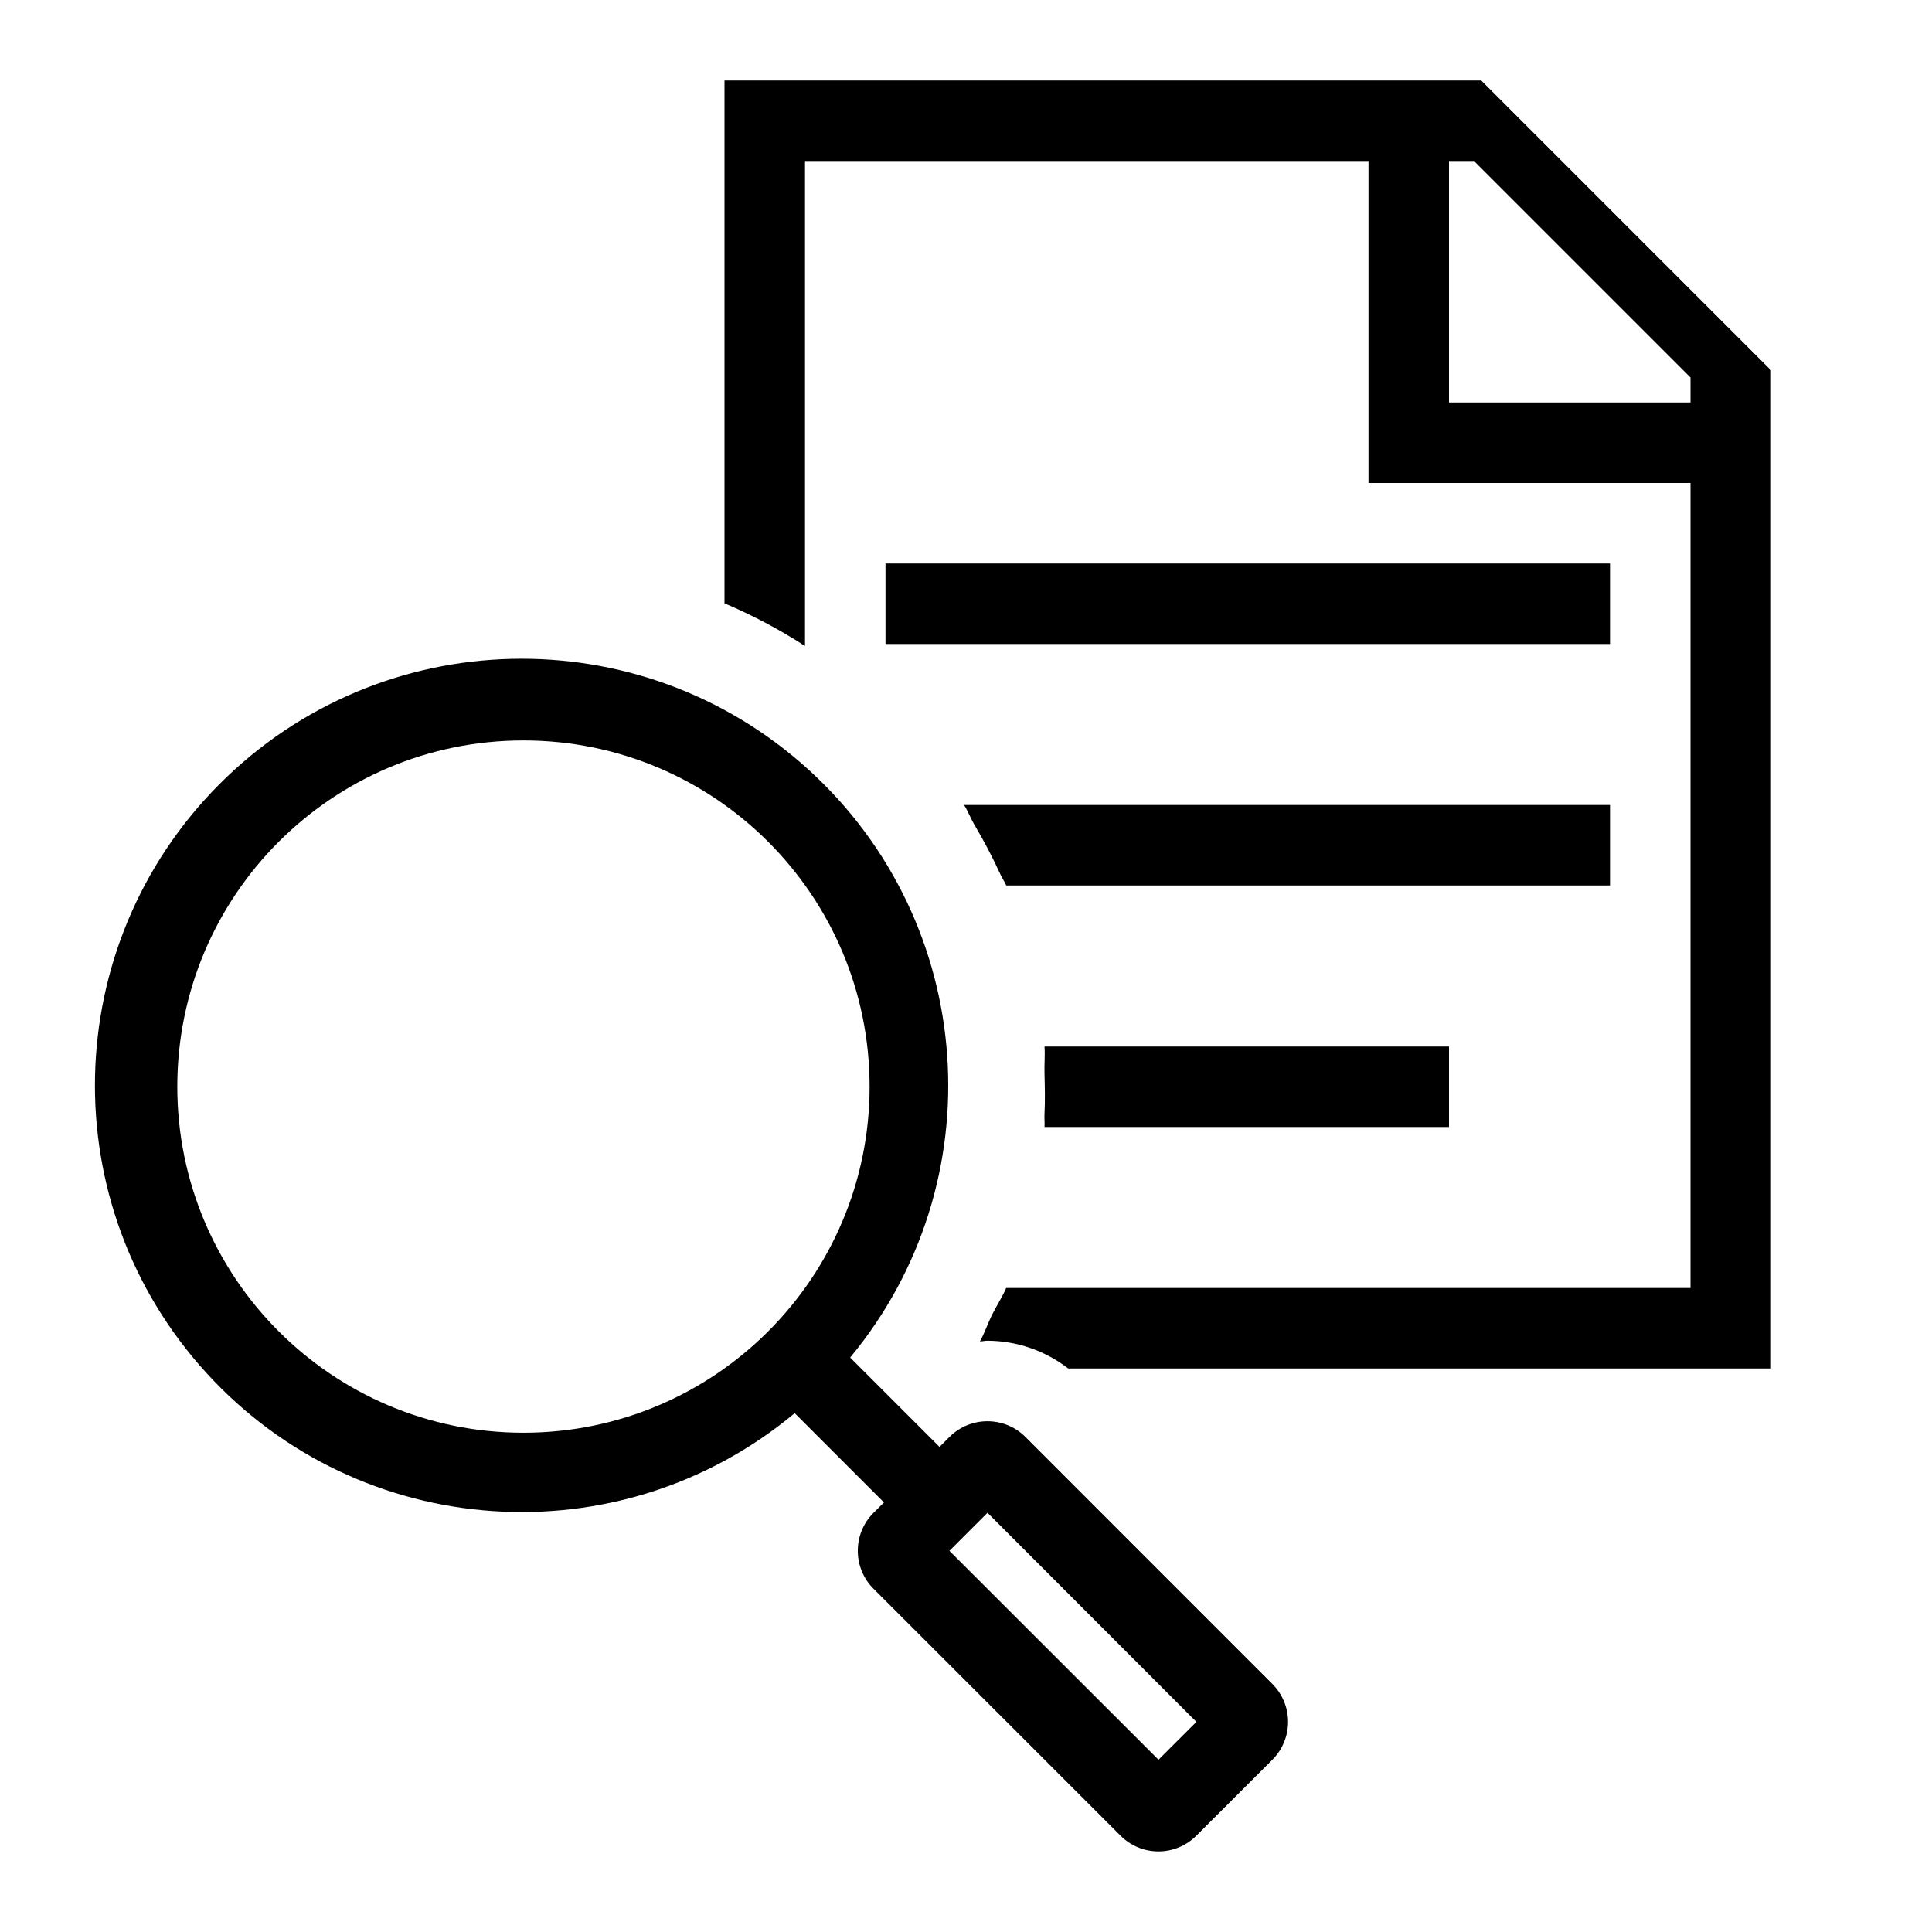
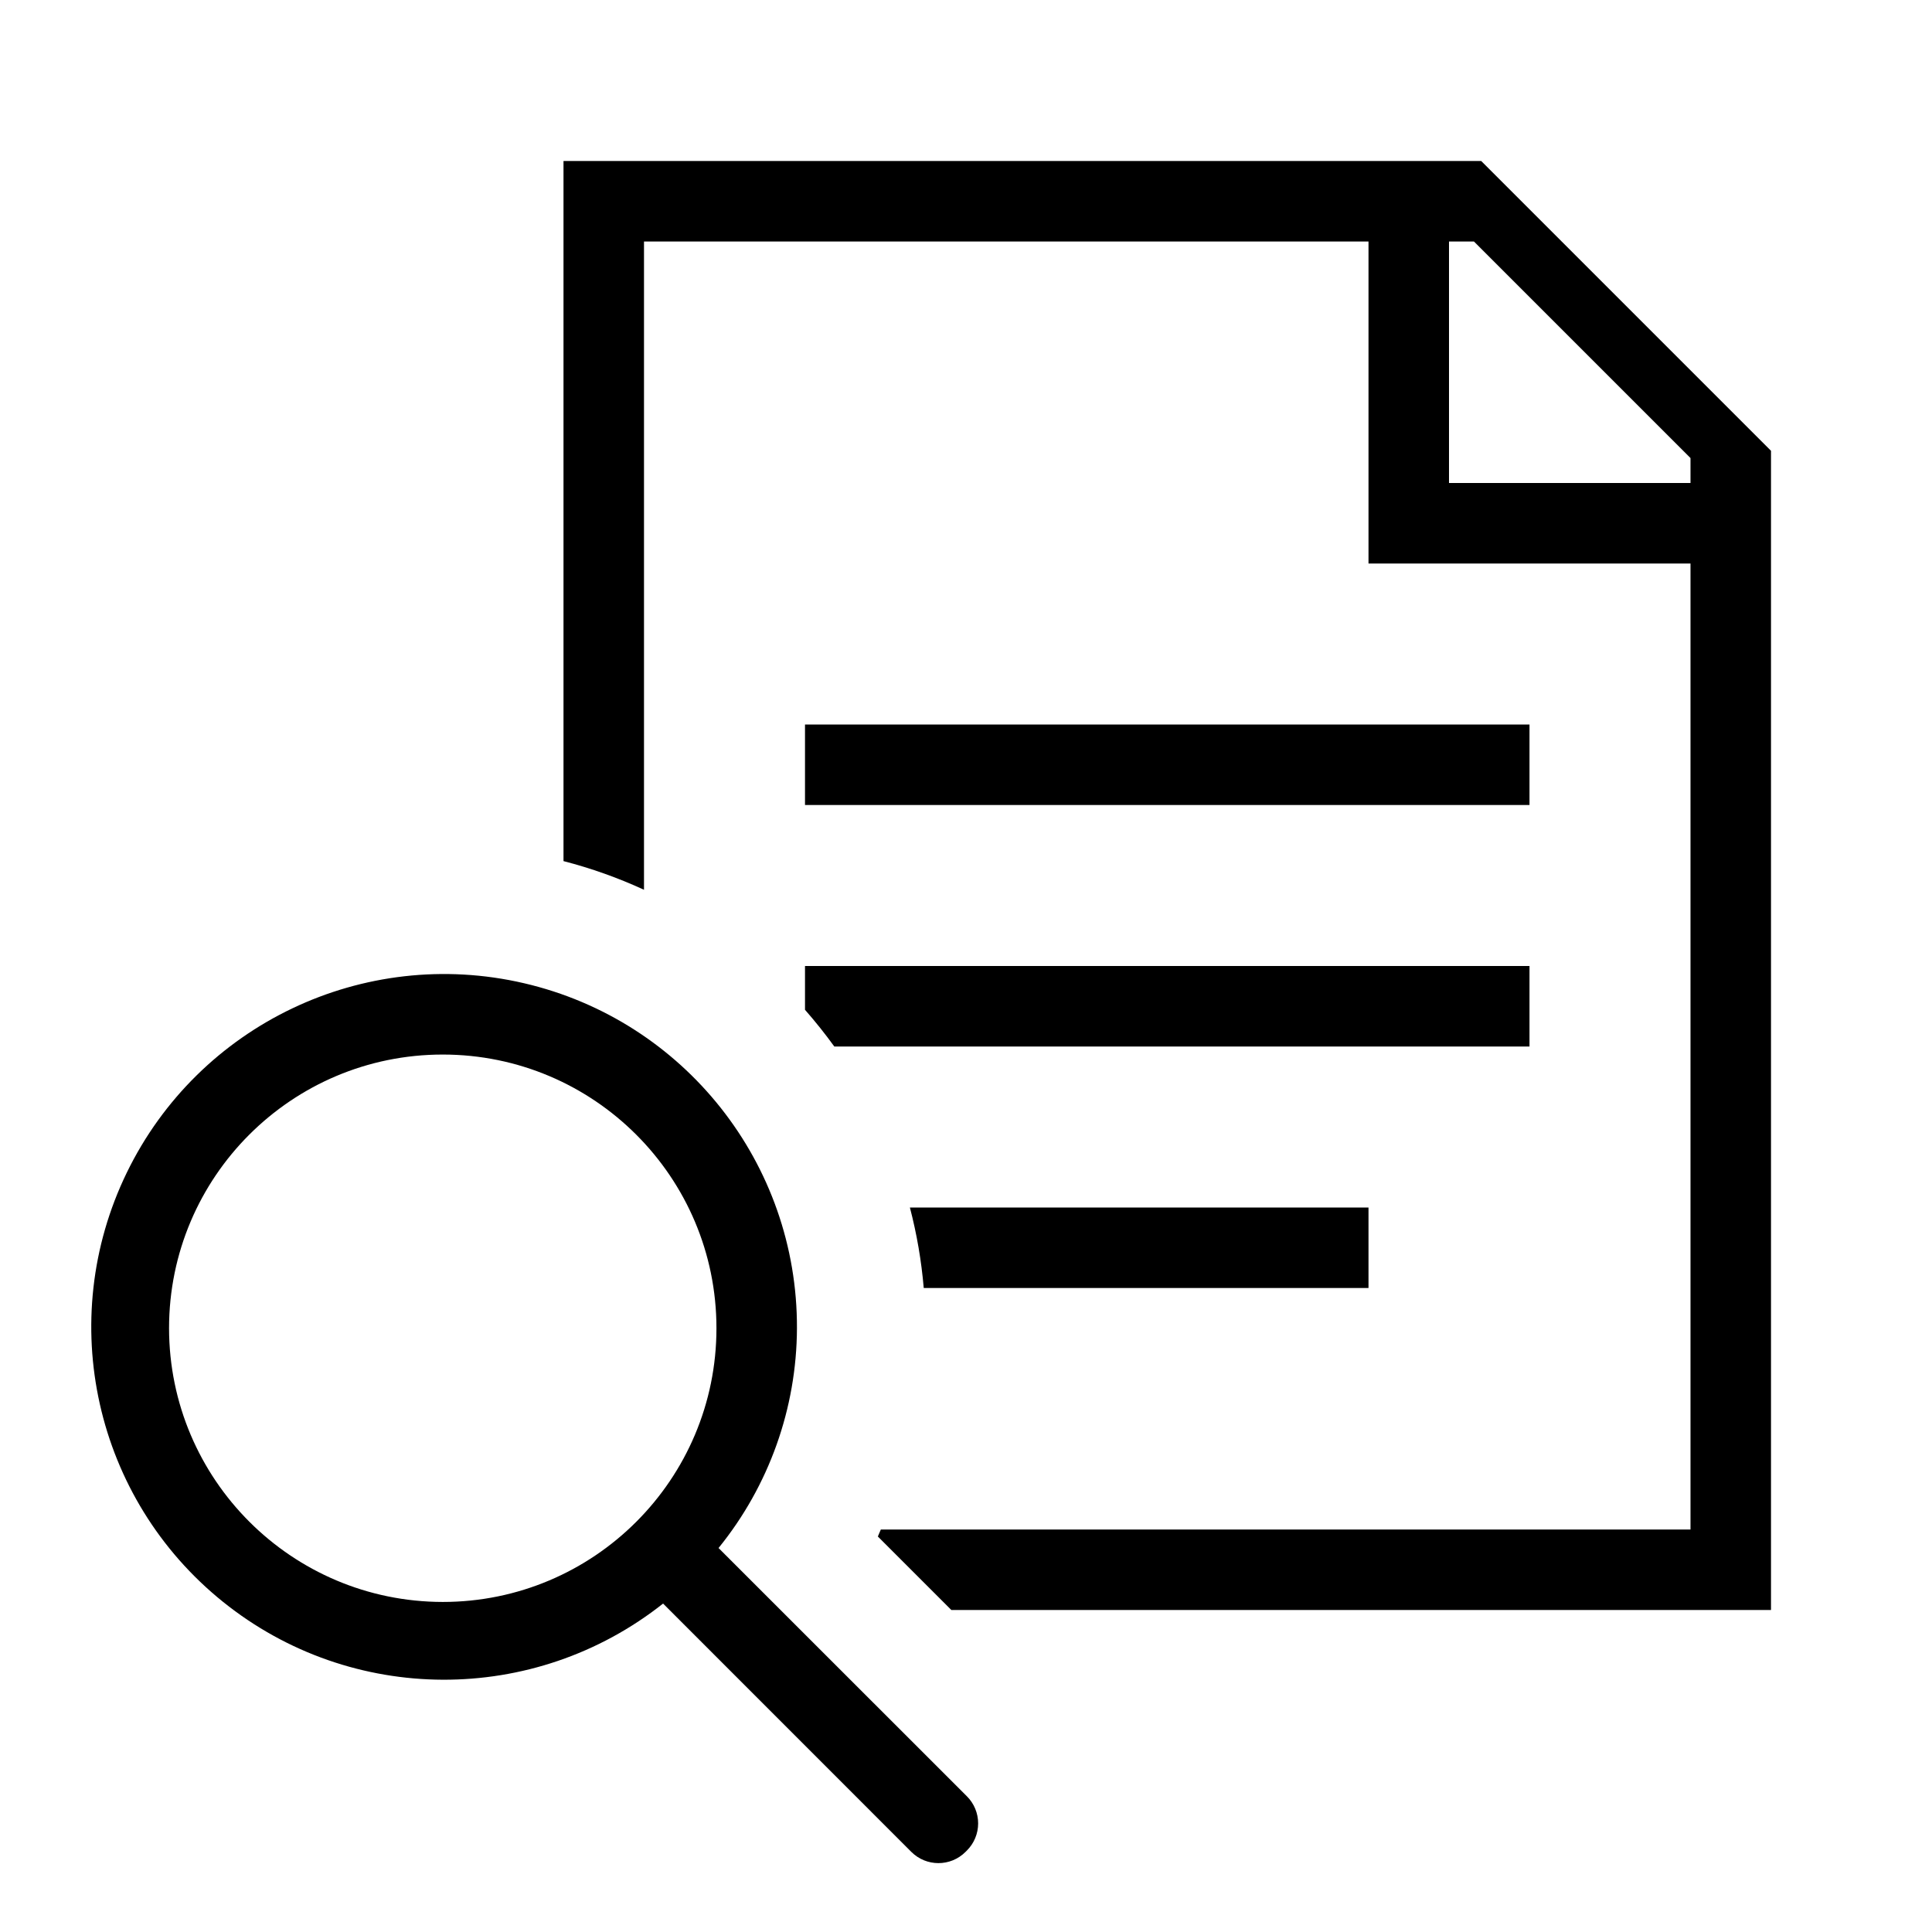
- <svg xmlns="http://www.w3.org/2000/svg" viewBox="0 0 24 24">
-   <path d="M18.4 1H9v6.495a6.432 6.432 0 0 1 1 .53V2h7v4h4v10h-8.501c-.05.117-.123.225-.179.34-.052.107-.089.22-.147.324.031-.001.061-.009.093-.009A1.653 1.653 0 0 1 13.27 17H22V4.6zM21 5h-3V2h.31L21 4.69zm-1 6h-7.5c-.021-.05-.054-.094-.075-.143a6.425 6.425 0 0 0-.319-.608c-.047-.081-.08-.169-.13-.249H20zm-2 3h-5.025c.004-.054-.003-.107 0-.16.009-.171.004-.34 0-.51-.003-.11.008-.22 0-.33H18zm2-6h-9V7h9zm-4.195 12.918l-3.067-3.068a.668.668 0 0 0-.943 0l-.124.124-1.11-1.11a5.3 5.3 0 1 0-.689.691l1.109 1.109-.13.129a.667.667 0 0 0 0 .943l3.068 3.067a.665.665 0 0 0 .943 0l.943-.942a.666.666 0 0 0 0-.943zm-9.302-3.12h-.001a4.3 4.3 0 1 1 .001 0zm7.888 4.062l-2.597-2.595.473-.473 2.595 2.598z" />
+ <svg xmlns="http://www.w3.org/2000/svg" id="icons" viewBox="0 0 24 24">
+   <path d="M17 16h-5.525a5.95 5.95 0 0 0-.172-1H17zm2-7h-9v1h9zm0 3h-9v.544q.193.22.364.456H19zm3 8H11.818l-.913-.913c.014-.028.023-.059.037-.087H21V7h-4V3H8v8.053a5.945 5.945 0 0 0-1-.356V2h11.4L22 5.6zM21 5.69L18.31 3H18v3h3zM8.926 19.23l3.085 3.084a.476.476 0 0 1 0 .674l-.017.017a.476.476 0 0 1-.673 0L8.237 19.92A4.383 4.383 0 1 1 9.9 16.5a4.358 4.358 0 0 1-.974 2.73zM5.5 19.9a3.4 3.4 0 1 0-3.4-3.4 3.404 3.404 0 0 0 3.4 3.4z" />
  <path fill="none" d="M0 0h24v24H0z" />
</svg>
